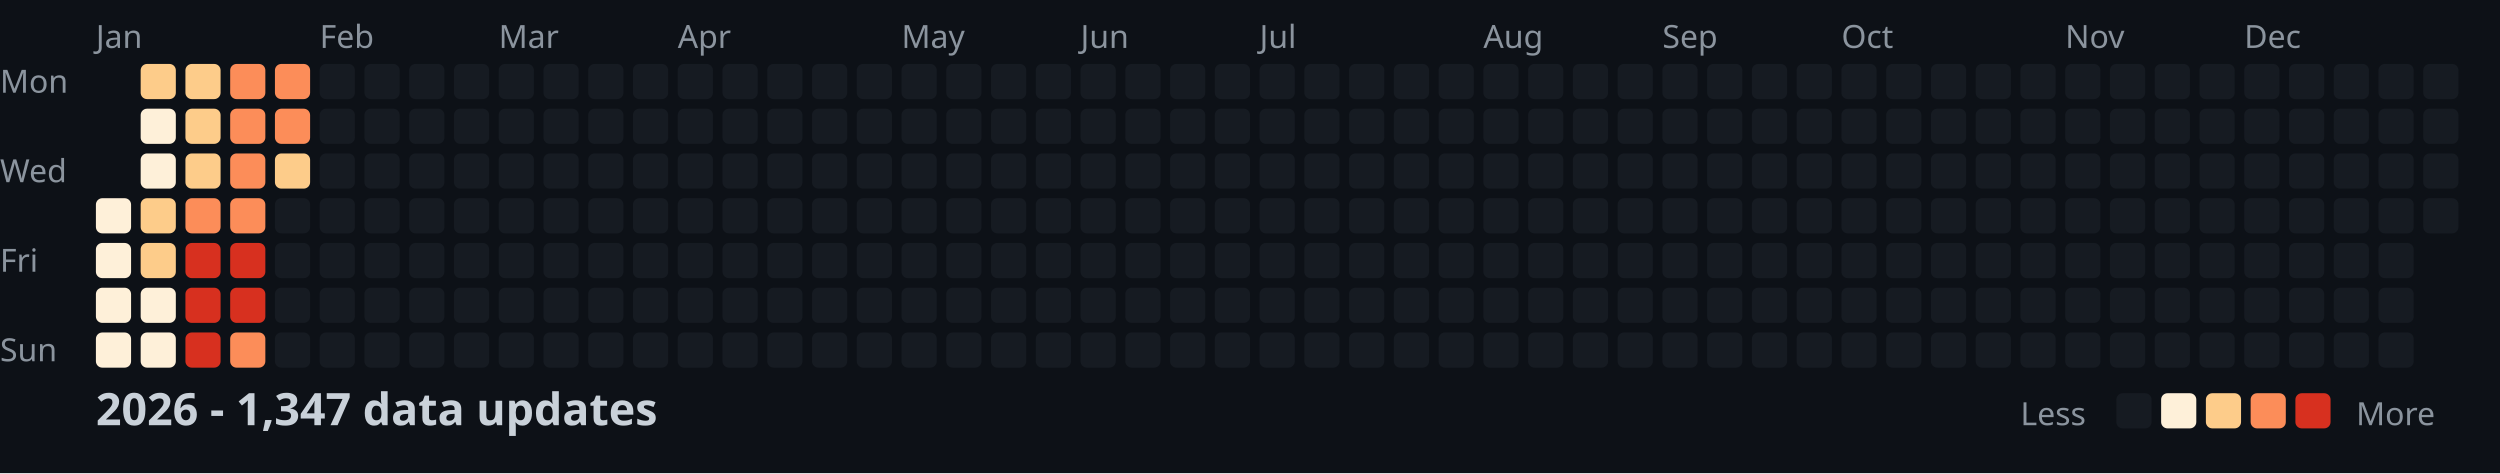
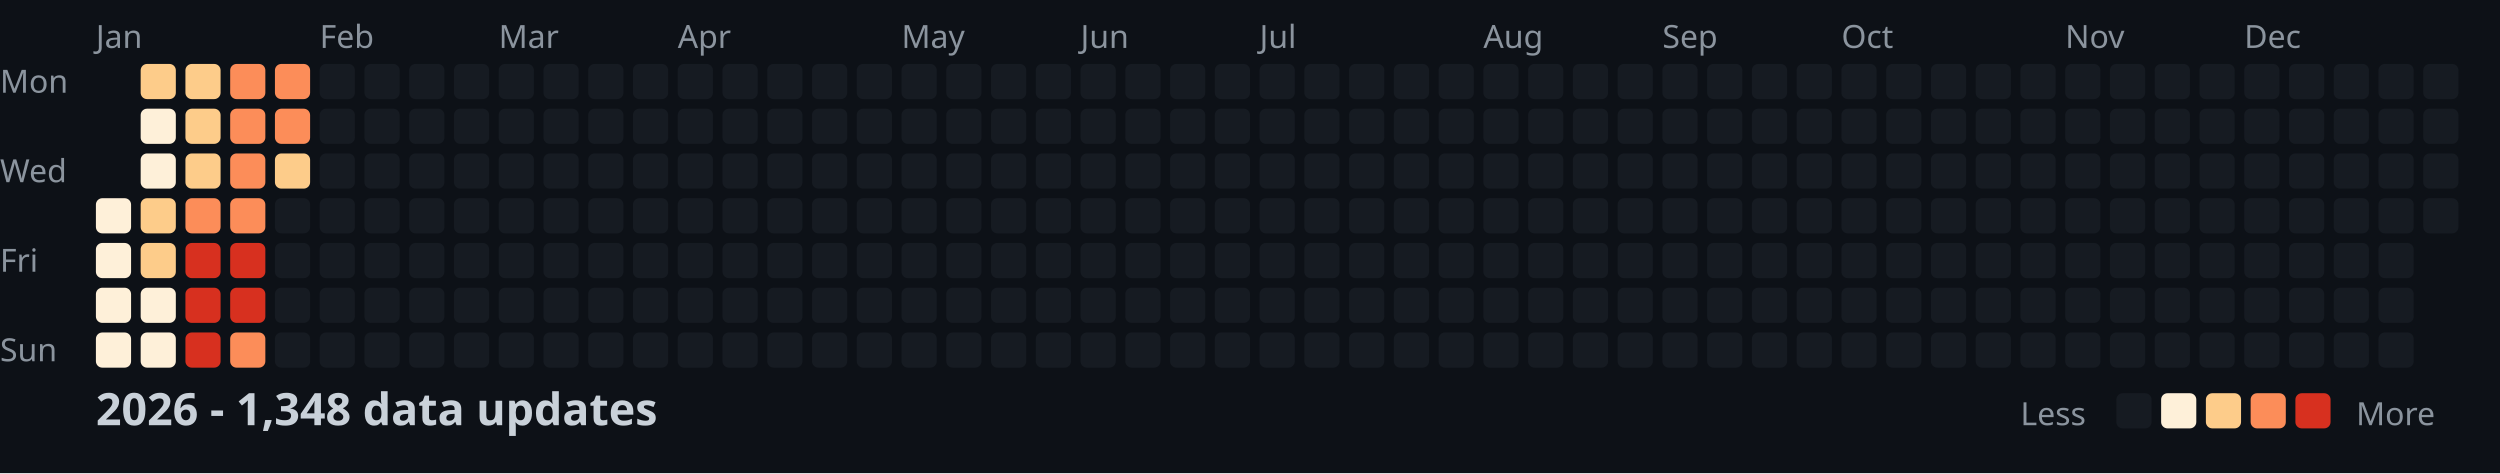
<svg xmlns="http://www.w3.org/2000/svg" width="782" height="148">
  <style>
    .month { font: 10px sans-serif; fill: #8b949e; }
    .day { font: 10px sans-serif; fill: #8b949e; }
    .title { font: bold 14px sans-serif; fill: #c9d1d9; }
    .legend { font: 10px sans-serif; fill: #8b949e; }
  </style>
  <rect width="100%" height="100%" fill="#0d1117" />
  <text x="0" y="29" class="day">Mon</text>
  <text x="0" y="57" class="day">Wed</text>
  <text x="0" y="85" class="day">Fri</text>
  <text x="0" y="113" class="day">Sun</text>
  <text x="30" y="15" class="month">Jan</text>
  <text x="100" y="15" class="month">Feb</text>
  <text x="156" y="15" class="month">Mar</text>
  <text x="212" y="15" class="month">Apr</text>
  <text x="282" y="15" class="month">May</text>
  <text x="338" y="15" class="month">Jun</text>
  <text x="394" y="15" class="month">Jul</text>
  <text x="464" y="15" class="month">Aug</text>
  <text x="520" y="15" class="month">Sep</text>
  <text x="576" y="15" class="month">Oct</text>
  <text x="646" y="15" class="month">Nov</text>
  <text x="702" y="15" class="month">Dec</text>
  <rect x="30" y="62" width="11" height="11" fill="#fef0d9" rx="2" />
  <rect x="30" y="76" width="11" height="11" fill="#fef0d9" rx="2" />
  <rect x="30" y="90" width="11" height="11" fill="#fef0d9" rx="2" />
  <rect x="30" y="104" width="11" height="11" fill="#fef0d9" rx="2" />
  <rect x="44" y="20" width="11" height="11" fill="#fdcc8a" rx="2" />
  <rect x="44" y="34" width="11" height="11" fill="#fef0d9" rx="2" />
  <rect x="44" y="48" width="11" height="11" fill="#fef0d9" rx="2" />
  <rect x="44" y="62" width="11" height="11" fill="#fdcc8a" rx="2" />
  <rect x="44" y="76" width="11" height="11" fill="#fdcc8a" rx="2" />
  <rect x="44" y="90" width="11" height="11" fill="#fef0d9" rx="2" />
  <rect x="44" y="104" width="11" height="11" fill="#fef0d9" rx="2" />
  <rect x="58" y="20" width="11" height="11" fill="#fdcc8a" rx="2" />
  <rect x="58" y="34" width="11" height="11" fill="#fdcc8a" rx="2" />
  <rect x="58" y="48" width="11" height="11" fill="#fdcc8a" rx="2" />
  <rect x="58" y="62" width="11" height="11" fill="#fc8d59" rx="2" />
  <rect x="58" y="76" width="11" height="11" fill="#d7301f" rx="2" />
  <rect x="58" y="90" width="11" height="11" fill="#d7301f" rx="2" />
  <rect x="58" y="104" width="11" height="11" fill="#d7301f" rx="2" />
  <rect x="72" y="20" width="11" height="11" fill="#fc8d59" rx="2" />
  <rect x="72" y="34" width="11" height="11" fill="#fc8d59" rx="2" />
  <rect x="72" y="48" width="11" height="11" fill="#fc8d59" rx="2" />
  <rect x="72" y="62" width="11" height="11" fill="#fc8d59" rx="2" />
  <rect x="72" y="76" width="11" height="11" fill="#d7301f" rx="2" />
  <rect x="72" y="90" width="11" height="11" fill="#d7301f" rx="2" />
  <rect x="72" y="104" width="11" height="11" fill="#fc8d59" rx="2" />
  <rect x="86" y="20" width="11" height="11" fill="#fc8d59" rx="2" />
  <rect x="86" y="34" width="11" height="11" fill="#fc8d59" rx="2" />
  <rect x="86" y="48" width="11" height="11" fill="#fdcc8a" rx="2" />
  <rect x="86" y="62" width="11" height="11" fill="#161b22" rx="2" />
  <rect x="86" y="76" width="11" height="11" fill="#161b22" rx="2" />
  <rect x="86" y="90" width="11" height="11" fill="#161b22" rx="2" />
  <rect x="86" y="104" width="11" height="11" fill="#161b22" rx="2" />
  <rect x="100" y="20" width="11" height="11" fill="#161b22" rx="2" />
  <rect x="100" y="34" width="11" height="11" fill="#161b22" rx="2" />
  <rect x="100" y="48" width="11" height="11" fill="#161b22" rx="2" />
  <rect x="100" y="62" width="11" height="11" fill="#161b22" rx="2" />
  <rect x="100" y="76" width="11" height="11" fill="#161b22" rx="2" />
  <rect x="100" y="90" width="11" height="11" fill="#161b22" rx="2" />
  <rect x="100" y="104" width="11" height="11" fill="#161b22" rx="2" />
  <rect x="114" y="20" width="11" height="11" fill="#161b22" rx="2" />
  <rect x="114" y="34" width="11" height="11" fill="#161b22" rx="2" />
  <rect x="114" y="48" width="11" height="11" fill="#161b22" rx="2" />
  <rect x="114" y="62" width="11" height="11" fill="#161b22" rx="2" />
  <rect x="114" y="76" width="11" height="11" fill="#161b22" rx="2" />
  <rect x="114" y="90" width="11" height="11" fill="#161b22" rx="2" />
  <rect x="114" y="104" width="11" height="11" fill="#161b22" rx="2" />
  <rect x="128" y="20" width="11" height="11" fill="#161b22" rx="2" />
  <rect x="128" y="34" width="11" height="11" fill="#161b22" rx="2" />
  <rect x="128" y="48" width="11" height="11" fill="#161b22" rx="2" />
  <rect x="128" y="62" width="11" height="11" fill="#161b22" rx="2" />
  <rect x="128" y="76" width="11" height="11" fill="#161b22" rx="2" />
  <rect x="128" y="90" width="11" height="11" fill="#161b22" rx="2" />
  <rect x="128" y="104" width="11" height="11" fill="#161b22" rx="2" />
  <rect x="142" y="20" width="11" height="11" fill="#161b22" rx="2" />
  <rect x="142" y="34" width="11" height="11" fill="#161b22" rx="2" />
  <rect x="142" y="48" width="11" height="11" fill="#161b22" rx="2" />
  <rect x="142" y="62" width="11" height="11" fill="#161b22" rx="2" />
  <rect x="142" y="76" width="11" height="11" fill="#161b22" rx="2" />
  <rect x="142" y="90" width="11" height="11" fill="#161b22" rx="2" />
  <rect x="142" y="104" width="11" height="11" fill="#161b22" rx="2" />
  <rect x="156" y="20" width="11" height="11" fill="#161b22" rx="2" />
  <rect x="156" y="34" width="11" height="11" fill="#161b22" rx="2" />
  <rect x="156" y="48" width="11" height="11" fill="#161b22" rx="2" />
  <rect x="156" y="62" width="11" height="11" fill="#161b22" rx="2" />
  <rect x="156" y="76" width="11" height="11" fill="#161b22" rx="2" />
  <rect x="156" y="90" width="11" height="11" fill="#161b22" rx="2" />
  <rect x="156" y="104" width="11" height="11" fill="#161b22" rx="2" />
  <rect x="170" y="20" width="11" height="11" fill="#161b22" rx="2" />
  <rect x="170" y="34" width="11" height="11" fill="#161b22" rx="2" />
  <rect x="170" y="48" width="11" height="11" fill="#161b22" rx="2" />
  <rect x="170" y="62" width="11" height="11" fill="#161b22" rx="2" />
  <rect x="170" y="76" width="11" height="11" fill="#161b22" rx="2" />
  <rect x="170" y="90" width="11" height="11" fill="#161b22" rx="2" />
  <rect x="170" y="104" width="11" height="11" fill="#161b22" rx="2" />
  <rect x="184" y="20" width="11" height="11" fill="#161b22" rx="2" />
  <rect x="184" y="34" width="11" height="11" fill="#161b22" rx="2" />
  <rect x="184" y="48" width="11" height="11" fill="#161b22" rx="2" />
  <rect x="184" y="62" width="11" height="11" fill="#161b22" rx="2" />
  <rect x="184" y="76" width="11" height="11" fill="#161b22" rx="2" />
  <rect x="184" y="90" width="11" height="11" fill="#161b22" rx="2" />
  <rect x="184" y="104" width="11" height="11" fill="#161b22" rx="2" />
  <rect x="198" y="20" width="11" height="11" fill="#161b22" rx="2" />
  <rect x="198" y="34" width="11" height="11" fill="#161b22" rx="2" />
  <rect x="198" y="48" width="11" height="11" fill="#161b22" rx="2" />
  <rect x="198" y="62" width="11" height="11" fill="#161b22" rx="2" />
  <rect x="198" y="76" width="11" height="11" fill="#161b22" rx="2" />
  <rect x="198" y="90" width="11" height="11" fill="#161b22" rx="2" />
  <rect x="198" y="104" width="11" height="11" fill="#161b22" rx="2" />
  <rect x="212" y="20" width="11" height="11" fill="#161b22" rx="2" />
  <rect x="212" y="34" width="11" height="11" fill="#161b22" rx="2" />
  <rect x="212" y="48" width="11" height="11" fill="#161b22" rx="2" />
  <rect x="212" y="62" width="11" height="11" fill="#161b22" rx="2" />
  <rect x="212" y="76" width="11" height="11" fill="#161b22" rx="2" />
  <rect x="212" y="90" width="11" height="11" fill="#161b22" rx="2" />
  <rect x="212" y="104" width="11" height="11" fill="#161b22" rx="2" />
  <rect x="226" y="20" width="11" height="11" fill="#161b22" rx="2" />
  <rect x="226" y="34" width="11" height="11" fill="#161b22" rx="2" />
  <rect x="226" y="48" width="11" height="11" fill="#161b22" rx="2" />
  <rect x="226" y="62" width="11" height="11" fill="#161b22" rx="2" />
  <rect x="226" y="76" width="11" height="11" fill="#161b22" rx="2" />
  <rect x="226" y="90" width="11" height="11" fill="#161b22" rx="2" />
  <rect x="226" y="104" width="11" height="11" fill="#161b22" rx="2" />
  <rect x="240" y="20" width="11" height="11" fill="#161b22" rx="2" />
  <rect x="240" y="34" width="11" height="11" fill="#161b22" rx="2" />
  <rect x="240" y="48" width="11" height="11" fill="#161b22" rx="2" />
  <rect x="240" y="62" width="11" height="11" fill="#161b22" rx="2" />
  <rect x="240" y="76" width="11" height="11" fill="#161b22" rx="2" />
  <rect x="240" y="90" width="11" height="11" fill="#161b22" rx="2" />
  <rect x="240" y="104" width="11" height="11" fill="#161b22" rx="2" />
  <rect x="254" y="20" width="11" height="11" fill="#161b22" rx="2" />
  <rect x="254" y="34" width="11" height="11" fill="#161b22" rx="2" />
  <rect x="254" y="48" width="11" height="11" fill="#161b22" rx="2" />
  <rect x="254" y="62" width="11" height="11" fill="#161b22" rx="2" />
  <rect x="254" y="76" width="11" height="11" fill="#161b22" rx="2" />
  <rect x="254" y="90" width="11" height="11" fill="#161b22" rx="2" />
  <rect x="254" y="104" width="11" height="11" fill="#161b22" rx="2" />
  <rect x="268" y="20" width="11" height="11" fill="#161b22" rx="2" />
  <rect x="268" y="34" width="11" height="11" fill="#161b22" rx="2" />
  <rect x="268" y="48" width="11" height="11" fill="#161b22" rx="2" />
  <rect x="268" y="62" width="11" height="11" fill="#161b22" rx="2" />
  <rect x="268" y="76" width="11" height="11" fill="#161b22" rx="2" />
  <rect x="268" y="90" width="11" height="11" fill="#161b22" rx="2" />
  <rect x="268" y="104" width="11" height="11" fill="#161b22" rx="2" />
  <rect x="282" y="20" width="11" height="11" fill="#161b22" rx="2" />
  <rect x="282" y="34" width="11" height="11" fill="#161b22" rx="2" />
  <rect x="282" y="48" width="11" height="11" fill="#161b22" rx="2" />
  <rect x="282" y="62" width="11" height="11" fill="#161b22" rx="2" />
  <rect x="282" y="76" width="11" height="11" fill="#161b22" rx="2" />
  <rect x="282" y="90" width="11" height="11" fill="#161b22" rx="2" />
  <rect x="282" y="104" width="11" height="11" fill="#161b22" rx="2" />
  <rect x="296" y="20" width="11" height="11" fill="#161b22" rx="2" />
  <rect x="296" y="34" width="11" height="11" fill="#161b22" rx="2" />
  <rect x="296" y="48" width="11" height="11" fill="#161b22" rx="2" />
  <rect x="296" y="62" width="11" height="11" fill="#161b22" rx="2" />
  <rect x="296" y="76" width="11" height="11" fill="#161b22" rx="2" />
  <rect x="296" y="90" width="11" height="11" fill="#161b22" rx="2" />
  <rect x="296" y="104" width="11" height="11" fill="#161b22" rx="2" />
  <rect x="310" y="20" width="11" height="11" fill="#161b22" rx="2" />
  <rect x="310" y="34" width="11" height="11" fill="#161b22" rx="2" />
  <rect x="310" y="48" width="11" height="11" fill="#161b22" rx="2" />
  <rect x="310" y="62" width="11" height="11" fill="#161b22" rx="2" />
  <rect x="310" y="76" width="11" height="11" fill="#161b22" rx="2" />
  <rect x="310" y="90" width="11" height="11" fill="#161b22" rx="2" />
  <rect x="310" y="104" width="11" height="11" fill="#161b22" rx="2" />
  <rect x="324" y="20" width="11" height="11" fill="#161b22" rx="2" />
  <rect x="324" y="34" width="11" height="11" fill="#161b22" rx="2" />
  <rect x="324" y="48" width="11" height="11" fill="#161b22" rx="2" />
  <rect x="324" y="62" width="11" height="11" fill="#161b22" rx="2" />
  <rect x="324" y="76" width="11" height="11" fill="#161b22" rx="2" />
  <rect x="324" y="90" width="11" height="11" fill="#161b22" rx="2" />
  <rect x="324" y="104" width="11" height="11" fill="#161b22" rx="2" />
  <rect x="338" y="20" width="11" height="11" fill="#161b22" rx="2" />
  <rect x="338" y="34" width="11" height="11" fill="#161b22" rx="2" />
  <rect x="338" y="48" width="11" height="11" fill="#161b22" rx="2" />
  <rect x="338" y="62" width="11" height="11" fill="#161b22" rx="2" />
  <rect x="338" y="76" width="11" height="11" fill="#161b22" rx="2" />
  <rect x="338" y="90" width="11" height="11" fill="#161b22" rx="2" />
  <rect x="338" y="104" width="11" height="11" fill="#161b22" rx="2" />
  <rect x="352" y="20" width="11" height="11" fill="#161b22" rx="2" />
  <rect x="352" y="34" width="11" height="11" fill="#161b22" rx="2" />
  <rect x="352" y="48" width="11" height="11" fill="#161b22" rx="2" />
  <rect x="352" y="62" width="11" height="11" fill="#161b22" rx="2" />
  <rect x="352" y="76" width="11" height="11" fill="#161b22" rx="2" />
  <rect x="352" y="90" width="11" height="11" fill="#161b22" rx="2" />
  <rect x="352" y="104" width="11" height="11" fill="#161b22" rx="2" />
  <rect x="366" y="20" width="11" height="11" fill="#161b22" rx="2" />
  <rect x="366" y="34" width="11" height="11" fill="#161b22" rx="2" />
  <rect x="366" y="48" width="11" height="11" fill="#161b22" rx="2" />
  <rect x="366" y="62" width="11" height="11" fill="#161b22" rx="2" />
  <rect x="366" y="76" width="11" height="11" fill="#161b22" rx="2" />
  <rect x="366" y="90" width="11" height="11" fill="#161b22" rx="2" />
  <rect x="366" y="104" width="11" height="11" fill="#161b22" rx="2" />
  <rect x="380" y="20" width="11" height="11" fill="#161b22" rx="2" />
  <rect x="380" y="34" width="11" height="11" fill="#161b22" rx="2" />
  <rect x="380" y="48" width="11" height="11" fill="#161b22" rx="2" />
  <rect x="380" y="62" width="11" height="11" fill="#161b22" rx="2" />
  <rect x="380" y="76" width="11" height="11" fill="#161b22" rx="2" />
  <rect x="380" y="90" width="11" height="11" fill="#161b22" rx="2" />
  <rect x="380" y="104" width="11" height="11" fill="#161b22" rx="2" />
  <rect x="394" y="20" width="11" height="11" fill="#161b22" rx="2" />
  <rect x="394" y="34" width="11" height="11" fill="#161b22" rx="2" />
  <rect x="394" y="48" width="11" height="11" fill="#161b22" rx="2" />
  <rect x="394" y="62" width="11" height="11" fill="#161b22" rx="2" />
  <rect x="394" y="76" width="11" height="11" fill="#161b22" rx="2" />
  <rect x="394" y="90" width="11" height="11" fill="#161b22" rx="2" />
  <rect x="394" y="104" width="11" height="11" fill="#161b22" rx="2" />
  <rect x="408" y="20" width="11" height="11" fill="#161b22" rx="2" />
  <rect x="408" y="34" width="11" height="11" fill="#161b22" rx="2" />
  <rect x="408" y="48" width="11" height="11" fill="#161b22" rx="2" />
  <rect x="408" y="62" width="11" height="11" fill="#161b22" rx="2" />
  <rect x="408" y="76" width="11" height="11" fill="#161b22" rx="2" />
  <rect x="408" y="90" width="11" height="11" fill="#161b22" rx="2" />
  <rect x="408" y="104" width="11" height="11" fill="#161b22" rx="2" />
  <rect x="422" y="20" width="11" height="11" fill="#161b22" rx="2" />
  <rect x="422" y="34" width="11" height="11" fill="#161b22" rx="2" />
  <rect x="422" y="48" width="11" height="11" fill="#161b22" rx="2" />
  <rect x="422" y="62" width="11" height="11" fill="#161b22" rx="2" />
  <rect x="422" y="76" width="11" height="11" fill="#161b22" rx="2" />
  <rect x="422" y="90" width="11" height="11" fill="#161b22" rx="2" />
  <rect x="422" y="104" width="11" height="11" fill="#161b22" rx="2" />
  <rect x="436" y="20" width="11" height="11" fill="#161b22" rx="2" />
  <rect x="436" y="34" width="11" height="11" fill="#161b22" rx="2" />
  <rect x="436" y="48" width="11" height="11" fill="#161b22" rx="2" />
  <rect x="436" y="62" width="11" height="11" fill="#161b22" rx="2" />
  <rect x="436" y="76" width="11" height="11" fill="#161b22" rx="2" />
  <rect x="436" y="90" width="11" height="11" fill="#161b22" rx="2" />
  <rect x="436" y="104" width="11" height="11" fill="#161b22" rx="2" />
  <rect x="450" y="20" width="11" height="11" fill="#161b22" rx="2" />
  <rect x="450" y="34" width="11" height="11" fill="#161b22" rx="2" />
  <rect x="450" y="48" width="11" height="11" fill="#161b22" rx="2" />
  <rect x="450" y="62" width="11" height="11" fill="#161b22" rx="2" />
  <rect x="450" y="76" width="11" height="11" fill="#161b22" rx="2" />
  <rect x="450" y="90" width="11" height="11" fill="#161b22" rx="2" />
  <rect x="450" y="104" width="11" height="11" fill="#161b22" rx="2" />
  <rect x="464" y="20" width="11" height="11" fill="#161b22" rx="2" />
  <rect x="464" y="34" width="11" height="11" fill="#161b22" rx="2" />
  <rect x="464" y="48" width="11" height="11" fill="#161b22" rx="2" />
  <rect x="464" y="62" width="11" height="11" fill="#161b22" rx="2" />
  <rect x="464" y="76" width="11" height="11" fill="#161b22" rx="2" />
  <rect x="464" y="90" width="11" height="11" fill="#161b22" rx="2" />
  <rect x="464" y="104" width="11" height="11" fill="#161b22" rx="2" />
  <rect x="478" y="20" width="11" height="11" fill="#161b22" rx="2" />
  <rect x="478" y="34" width="11" height="11" fill="#161b22" rx="2" />
  <rect x="478" y="48" width="11" height="11" fill="#161b22" rx="2" />
  <rect x="478" y="62" width="11" height="11" fill="#161b22" rx="2" />
  <rect x="478" y="76" width="11" height="11" fill="#161b22" rx="2" />
  <rect x="478" y="90" width="11" height="11" fill="#161b22" rx="2" />
  <rect x="478" y="104" width="11" height="11" fill="#161b22" rx="2" />
  <rect x="492" y="20" width="11" height="11" fill="#161b22" rx="2" />
  <rect x="492" y="34" width="11" height="11" fill="#161b22" rx="2" />
  <rect x="492" y="48" width="11" height="11" fill="#161b22" rx="2" />
  <rect x="492" y="62" width="11" height="11" fill="#161b22" rx="2" />
  <rect x="492" y="76" width="11" height="11" fill="#161b22" rx="2" />
  <rect x="492" y="90" width="11" height="11" fill="#161b22" rx="2" />
  <rect x="492" y="104" width="11" height="11" fill="#161b22" rx="2" />
  <rect x="506" y="20" width="11" height="11" fill="#161b22" rx="2" />
  <rect x="506" y="34" width="11" height="11" fill="#161b22" rx="2" />
  <rect x="506" y="48" width="11" height="11" fill="#161b22" rx="2" />
  <rect x="506" y="62" width="11" height="11" fill="#161b22" rx="2" />
  <rect x="506" y="76" width="11" height="11" fill="#161b22" rx="2" />
  <rect x="506" y="90" width="11" height="11" fill="#161b22" rx="2" />
  <rect x="506" y="104" width="11" height="11" fill="#161b22" rx="2" />
  <rect x="520" y="20" width="11" height="11" fill="#161b22" rx="2" />
  <rect x="520" y="34" width="11" height="11" fill="#161b22" rx="2" />
  <rect x="520" y="48" width="11" height="11" fill="#161b22" rx="2" />
  <rect x="520" y="62" width="11" height="11" fill="#161b22" rx="2" />
  <rect x="520" y="76" width="11" height="11" fill="#161b22" rx="2" />
  <rect x="520" y="90" width="11" height="11" fill="#161b22" rx="2" />
  <rect x="520" y="104" width="11" height="11" fill="#161b22" rx="2" />
  <rect x="534" y="20" width="11" height="11" fill="#161b22" rx="2" />
  <rect x="534" y="34" width="11" height="11" fill="#161b22" rx="2" />
  <rect x="534" y="48" width="11" height="11" fill="#161b22" rx="2" />
  <rect x="534" y="62" width="11" height="11" fill="#161b22" rx="2" />
  <rect x="534" y="76" width="11" height="11" fill="#161b22" rx="2" />
  <rect x="534" y="90" width="11" height="11" fill="#161b22" rx="2" />
  <rect x="534" y="104" width="11" height="11" fill="#161b22" rx="2" />
  <rect x="548" y="20" width="11" height="11" fill="#161b22" rx="2" />
  <rect x="548" y="34" width="11" height="11" fill="#161b22" rx="2" />
  <rect x="548" y="48" width="11" height="11" fill="#161b22" rx="2" />
  <rect x="548" y="62" width="11" height="11" fill="#161b22" rx="2" />
  <rect x="548" y="76" width="11" height="11" fill="#161b22" rx="2" />
  <rect x="548" y="90" width="11" height="11" fill="#161b22" rx="2" />
  <rect x="548" y="104" width="11" height="11" fill="#161b22" rx="2" />
  <rect x="562" y="20" width="11" height="11" fill="#161b22" rx="2" />
  <rect x="562" y="34" width="11" height="11" fill="#161b22" rx="2" />
  <rect x="562" y="48" width="11" height="11" fill="#161b22" rx="2" />
  <rect x="562" y="62" width="11" height="11" fill="#161b22" rx="2" />
  <rect x="562" y="76" width="11" height="11" fill="#161b22" rx="2" />
  <rect x="562" y="90" width="11" height="11" fill="#161b22" rx="2" />
  <rect x="562" y="104" width="11" height="11" fill="#161b22" rx="2" />
  <rect x="576" y="20" width="11" height="11" fill="#161b22" rx="2" />
  <rect x="576" y="34" width="11" height="11" fill="#161b22" rx="2" />
  <rect x="576" y="48" width="11" height="11" fill="#161b22" rx="2" />
  <rect x="576" y="62" width="11" height="11" fill="#161b22" rx="2" />
  <rect x="576" y="76" width="11" height="11" fill="#161b22" rx="2" />
  <rect x="576" y="90" width="11" height="11" fill="#161b22" rx="2" />
  <rect x="576" y="104" width="11" height="11" fill="#161b22" rx="2" />
  <rect x="590" y="20" width="11" height="11" fill="#161b22" rx="2" />
  <rect x="590" y="34" width="11" height="11" fill="#161b22" rx="2" />
  <rect x="590" y="48" width="11" height="11" fill="#161b22" rx="2" />
  <rect x="590" y="62" width="11" height="11" fill="#161b22" rx="2" />
  <rect x="590" y="76" width="11" height="11" fill="#161b22" rx="2" />
  <rect x="590" y="90" width="11" height="11" fill="#161b22" rx="2" />
  <rect x="590" y="104" width="11" height="11" fill="#161b22" rx="2" />
  <rect x="604" y="20" width="11" height="11" fill="#161b22" rx="2" />
  <rect x="604" y="34" width="11" height="11" fill="#161b22" rx="2" />
  <rect x="604" y="48" width="11" height="11" fill="#161b22" rx="2" />
  <rect x="604" y="62" width="11" height="11" fill="#161b22" rx="2" />
  <rect x="604" y="76" width="11" height="11" fill="#161b22" rx="2" />
  <rect x="604" y="90" width="11" height="11" fill="#161b22" rx="2" />
  <rect x="604" y="104" width="11" height="11" fill="#161b22" rx="2" />
  <rect x="618" y="20" width="11" height="11" fill="#161b22" rx="2" />
  <rect x="618" y="34" width="11" height="11" fill="#161b22" rx="2" />
  <rect x="618" y="48" width="11" height="11" fill="#161b22" rx="2" />
  <rect x="618" y="62" width="11" height="11" fill="#161b22" rx="2" />
  <rect x="618" y="76" width="11" height="11" fill="#161b22" rx="2" />
  <rect x="618" y="90" width="11" height="11" fill="#161b22" rx="2" />
  <rect x="618" y="104" width="11" height="11" fill="#161b22" rx="2" />
  <rect x="632" y="20" width="11" height="11" fill="#161b22" rx="2" />
  <rect x="632" y="34" width="11" height="11" fill="#161b22" rx="2" />
  <rect x="632" y="48" width="11" height="11" fill="#161b22" rx="2" />
  <rect x="632" y="62" width="11" height="11" fill="#161b22" rx="2" />
  <rect x="632" y="76" width="11" height="11" fill="#161b22" rx="2" />
  <rect x="632" y="90" width="11" height="11" fill="#161b22" rx="2" />
  <rect x="632" y="104" width="11" height="11" fill="#161b22" rx="2" />
  <rect x="646" y="20" width="11" height="11" fill="#161b22" rx="2" />
  <rect x="646" y="34" width="11" height="11" fill="#161b22" rx="2" />
  <rect x="646" y="48" width="11" height="11" fill="#161b22" rx="2" />
  <rect x="646" y="62" width="11" height="11" fill="#161b22" rx="2" />
  <rect x="646" y="76" width="11" height="11" fill="#161b22" rx="2" />
  <rect x="646" y="90" width="11" height="11" fill="#161b22" rx="2" />
  <rect x="646" y="104" width="11" height="11" fill="#161b22" rx="2" />
  <rect x="660" y="20" width="11" height="11" fill="#161b22" rx="2" />
  <rect x="660" y="34" width="11" height="11" fill="#161b22" rx="2" />
  <rect x="660" y="48" width="11" height="11" fill="#161b22" rx="2" />
  <rect x="660" y="62" width="11" height="11" fill="#161b22" rx="2" />
  <rect x="660" y="76" width="11" height="11" fill="#161b22" rx="2" />
  <rect x="660" y="90" width="11" height="11" fill="#161b22" rx="2" />
  <rect x="660" y="104" width="11" height="11" fill="#161b22" rx="2" />
  <rect x="674" y="20" width="11" height="11" fill="#161b22" rx="2" />
  <rect x="674" y="34" width="11" height="11" fill="#161b22" rx="2" />
  <rect x="674" y="48" width="11" height="11" fill="#161b22" rx="2" />
  <rect x="674" y="62" width="11" height="11" fill="#161b22" rx="2" />
  <rect x="674" y="76" width="11" height="11" fill="#161b22" rx="2" />
  <rect x="674" y="90" width="11" height="11" fill="#161b22" rx="2" />
  <rect x="674" y="104" width="11" height="11" fill="#161b22" rx="2" />
  <rect x="688" y="20" width="11" height="11" fill="#161b22" rx="2" />
  <rect x="688" y="34" width="11" height="11" fill="#161b22" rx="2" />
  <rect x="688" y="48" width="11" height="11" fill="#161b22" rx="2" />
  <rect x="688" y="62" width="11" height="11" fill="#161b22" rx="2" />
  <rect x="688" y="76" width="11" height="11" fill="#161b22" rx="2" />
  <rect x="688" y="90" width="11" height="11" fill="#161b22" rx="2" />
  <rect x="688" y="104" width="11" height="11" fill="#161b22" rx="2" />
  <rect x="702" y="20" width="11" height="11" fill="#161b22" rx="2" />
  <rect x="702" y="34" width="11" height="11" fill="#161b22" rx="2" />
  <rect x="702" y="48" width="11" height="11" fill="#161b22" rx="2" />
  <rect x="702" y="62" width="11" height="11" fill="#161b22" rx="2" />
  <rect x="702" y="76" width="11" height="11" fill="#161b22" rx="2" />
  <rect x="702" y="90" width="11" height="11" fill="#161b22" rx="2" />
  <rect x="702" y="104" width="11" height="11" fill="#161b22" rx="2" />
  <rect x="716" y="20" width="11" height="11" fill="#161b22" rx="2" />
  <rect x="716" y="34" width="11" height="11" fill="#161b22" rx="2" />
  <rect x="716" y="48" width="11" height="11" fill="#161b22" rx="2" />
  <rect x="716" y="62" width="11" height="11" fill="#161b22" rx="2" />
  <rect x="716" y="76" width="11" height="11" fill="#161b22" rx="2" />
  <rect x="716" y="90" width="11" height="11" fill="#161b22" rx="2" />
  <rect x="716" y="104" width="11" height="11" fill="#161b22" rx="2" />
  <rect x="730" y="20" width="11" height="11" fill="#161b22" rx="2" />
  <rect x="730" y="34" width="11" height="11" fill="#161b22" rx="2" />
  <rect x="730" y="48" width="11" height="11" fill="#161b22" rx="2" />
  <rect x="730" y="62" width="11" height="11" fill="#161b22" rx="2" />
  <rect x="730" y="76" width="11" height="11" fill="#161b22" rx="2" />
  <rect x="730" y="90" width="11" height="11" fill="#161b22" rx="2" />
  <rect x="730" y="104" width="11" height="11" fill="#161b22" rx="2" />
  <rect x="744" y="20" width="11" height="11" fill="#161b22" rx="2" />
  <rect x="744" y="34" width="11" height="11" fill="#161b22" rx="2" />
  <rect x="744" y="48" width="11" height="11" fill="#161b22" rx="2" />
  <rect x="744" y="62" width="11" height="11" fill="#161b22" rx="2" />
  <rect x="744" y="76" width="11" height="11" fill="#161b22" rx="2" />
  <rect x="744" y="90" width="11" height="11" fill="#161b22" rx="2" />
  <rect x="744" y="104" width="11" height="11" fill="#161b22" rx="2" />
  <rect x="758" y="20" width="11" height="11" fill="#161b22" rx="2" />
  <rect x="758" y="34" width="11" height="11" fill="#161b22" rx="2" />
  <rect x="758" y="48" width="11" height="11" fill="#161b22" rx="2" />
  <rect x="758" y="62" width="11" height="11" fill="#161b22" rx="2" />
-   <text x="30" y="133" class="title">2026 - 1,347 data updates</text>
+   <text x="30" y="133" class="title">2026 - 1,348 data updates</text>
  <text x="632" y="133" class="legend">Less</text>
  <rect x="662" y="123" width="11" height="11" fill="#161b22" rx="2" />
  <rect x="676" y="123" width="11" height="11" fill="#fef0d9" rx="2" />
  <rect x="690" y="123" width="11" height="11" fill="#fdcc8a" rx="2" />
  <rect x="704" y="123" width="11" height="11" fill="#fc8d59" rx="2" />
  <rect x="718" y="123" width="11" height="11" fill="#d7301f" rx="2" />
  <text x="737" y="133" class="legend">More</text>
</svg>
